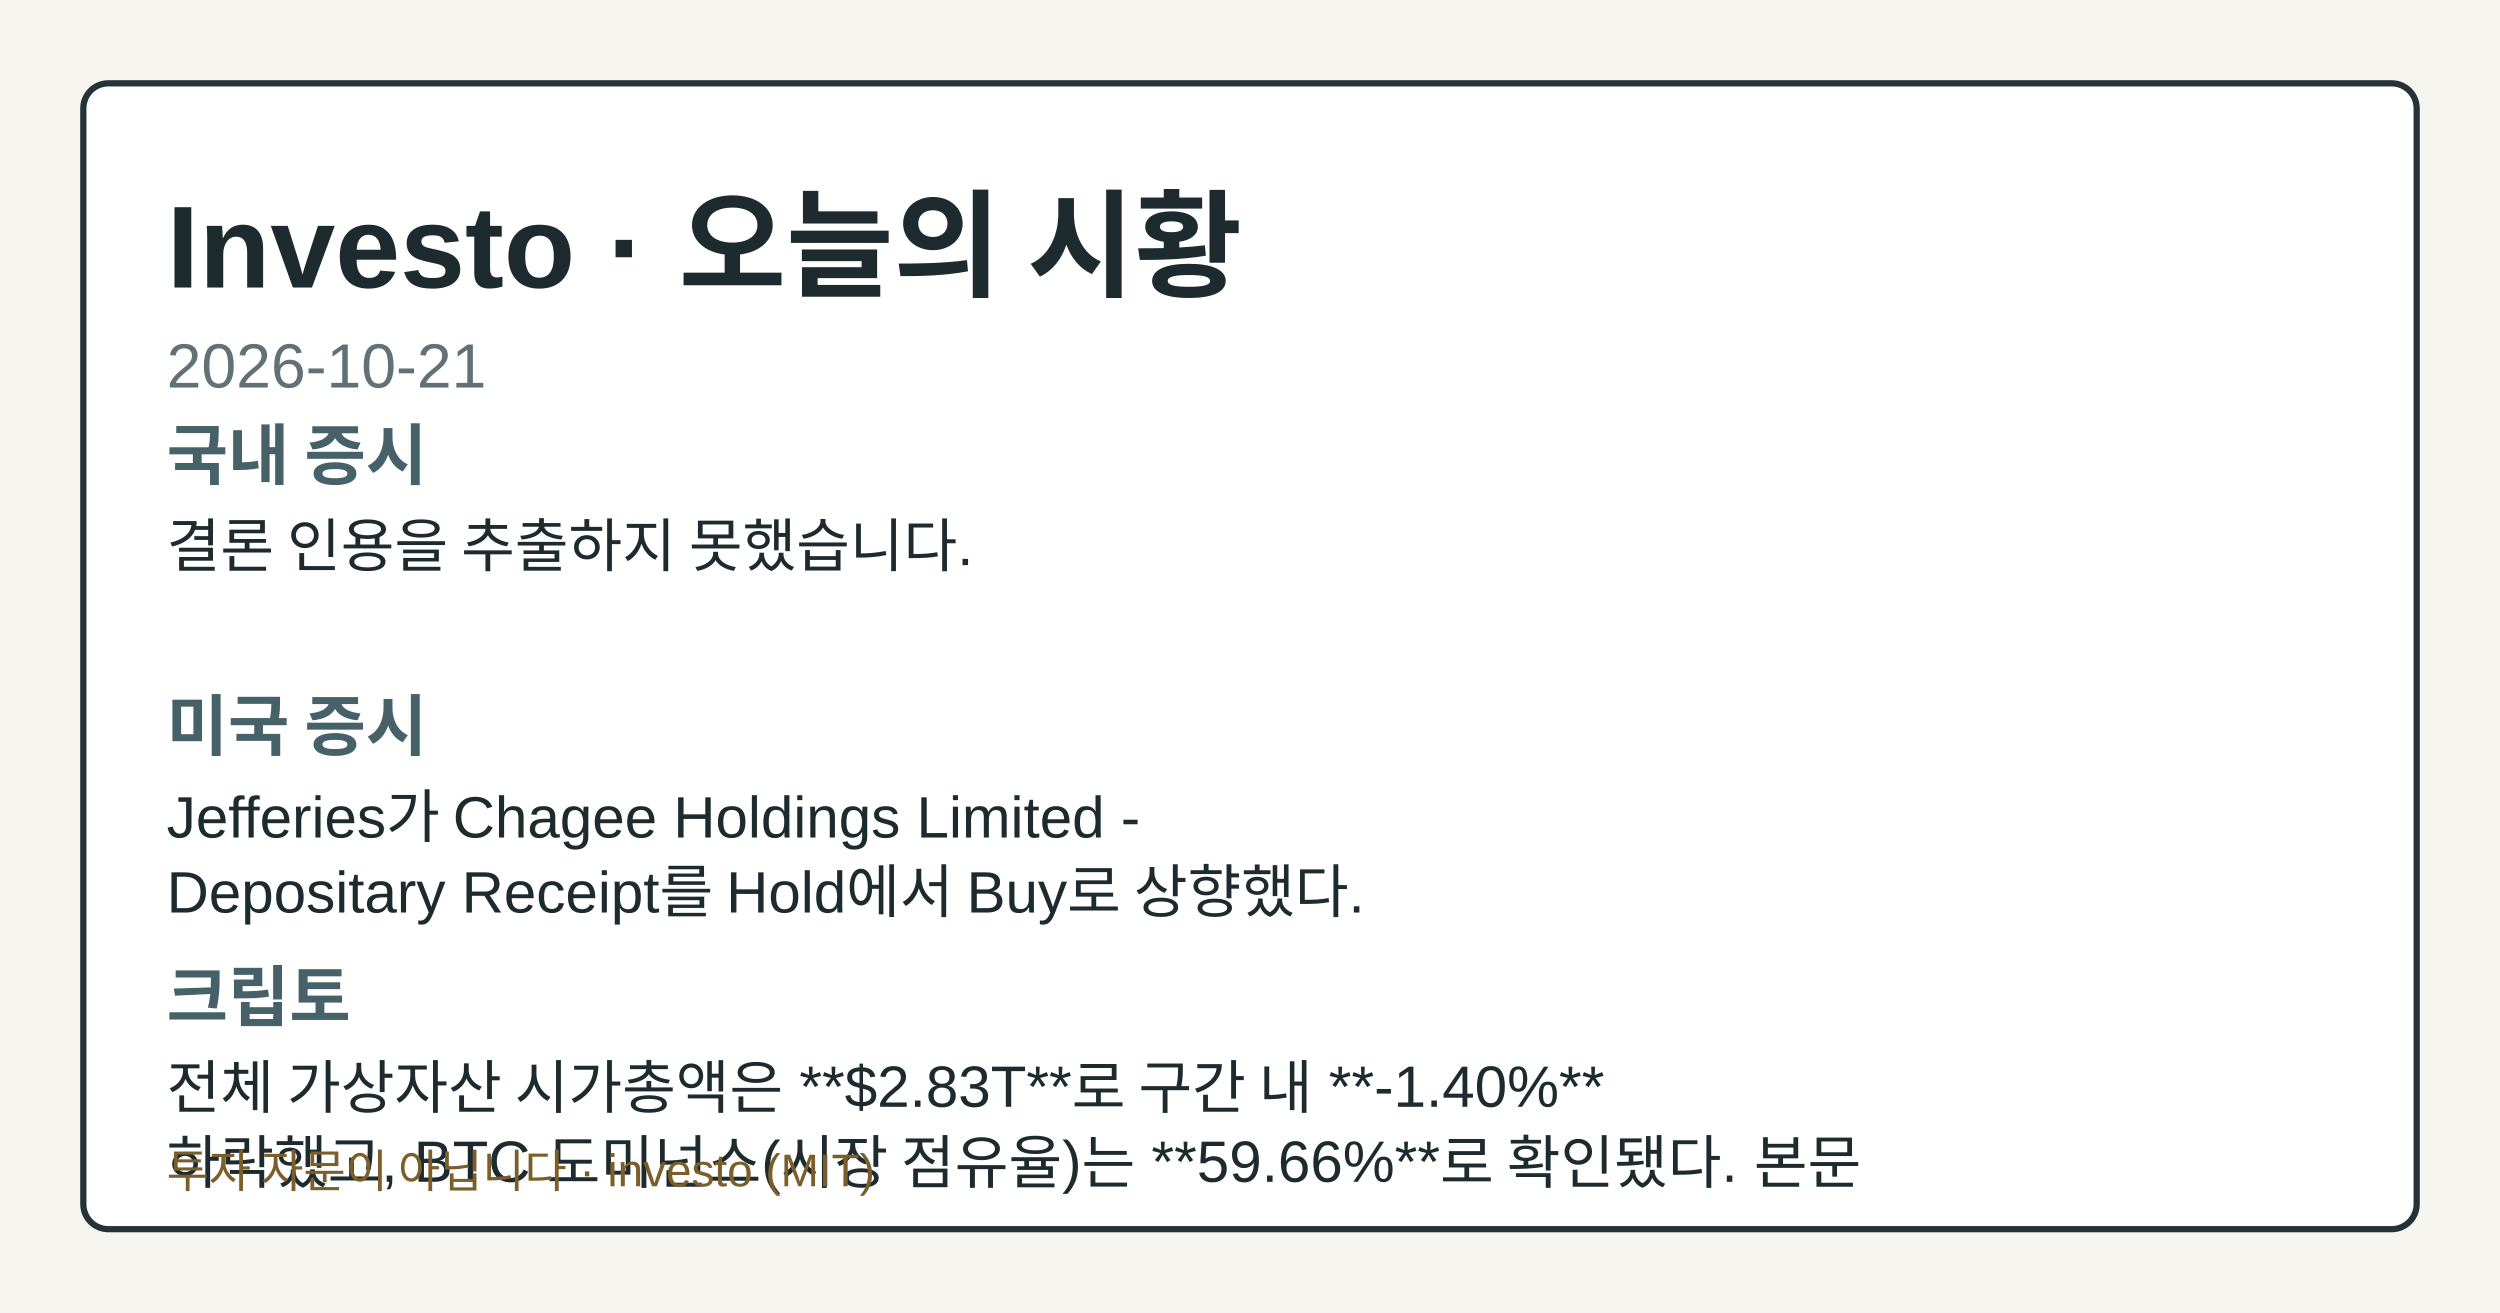
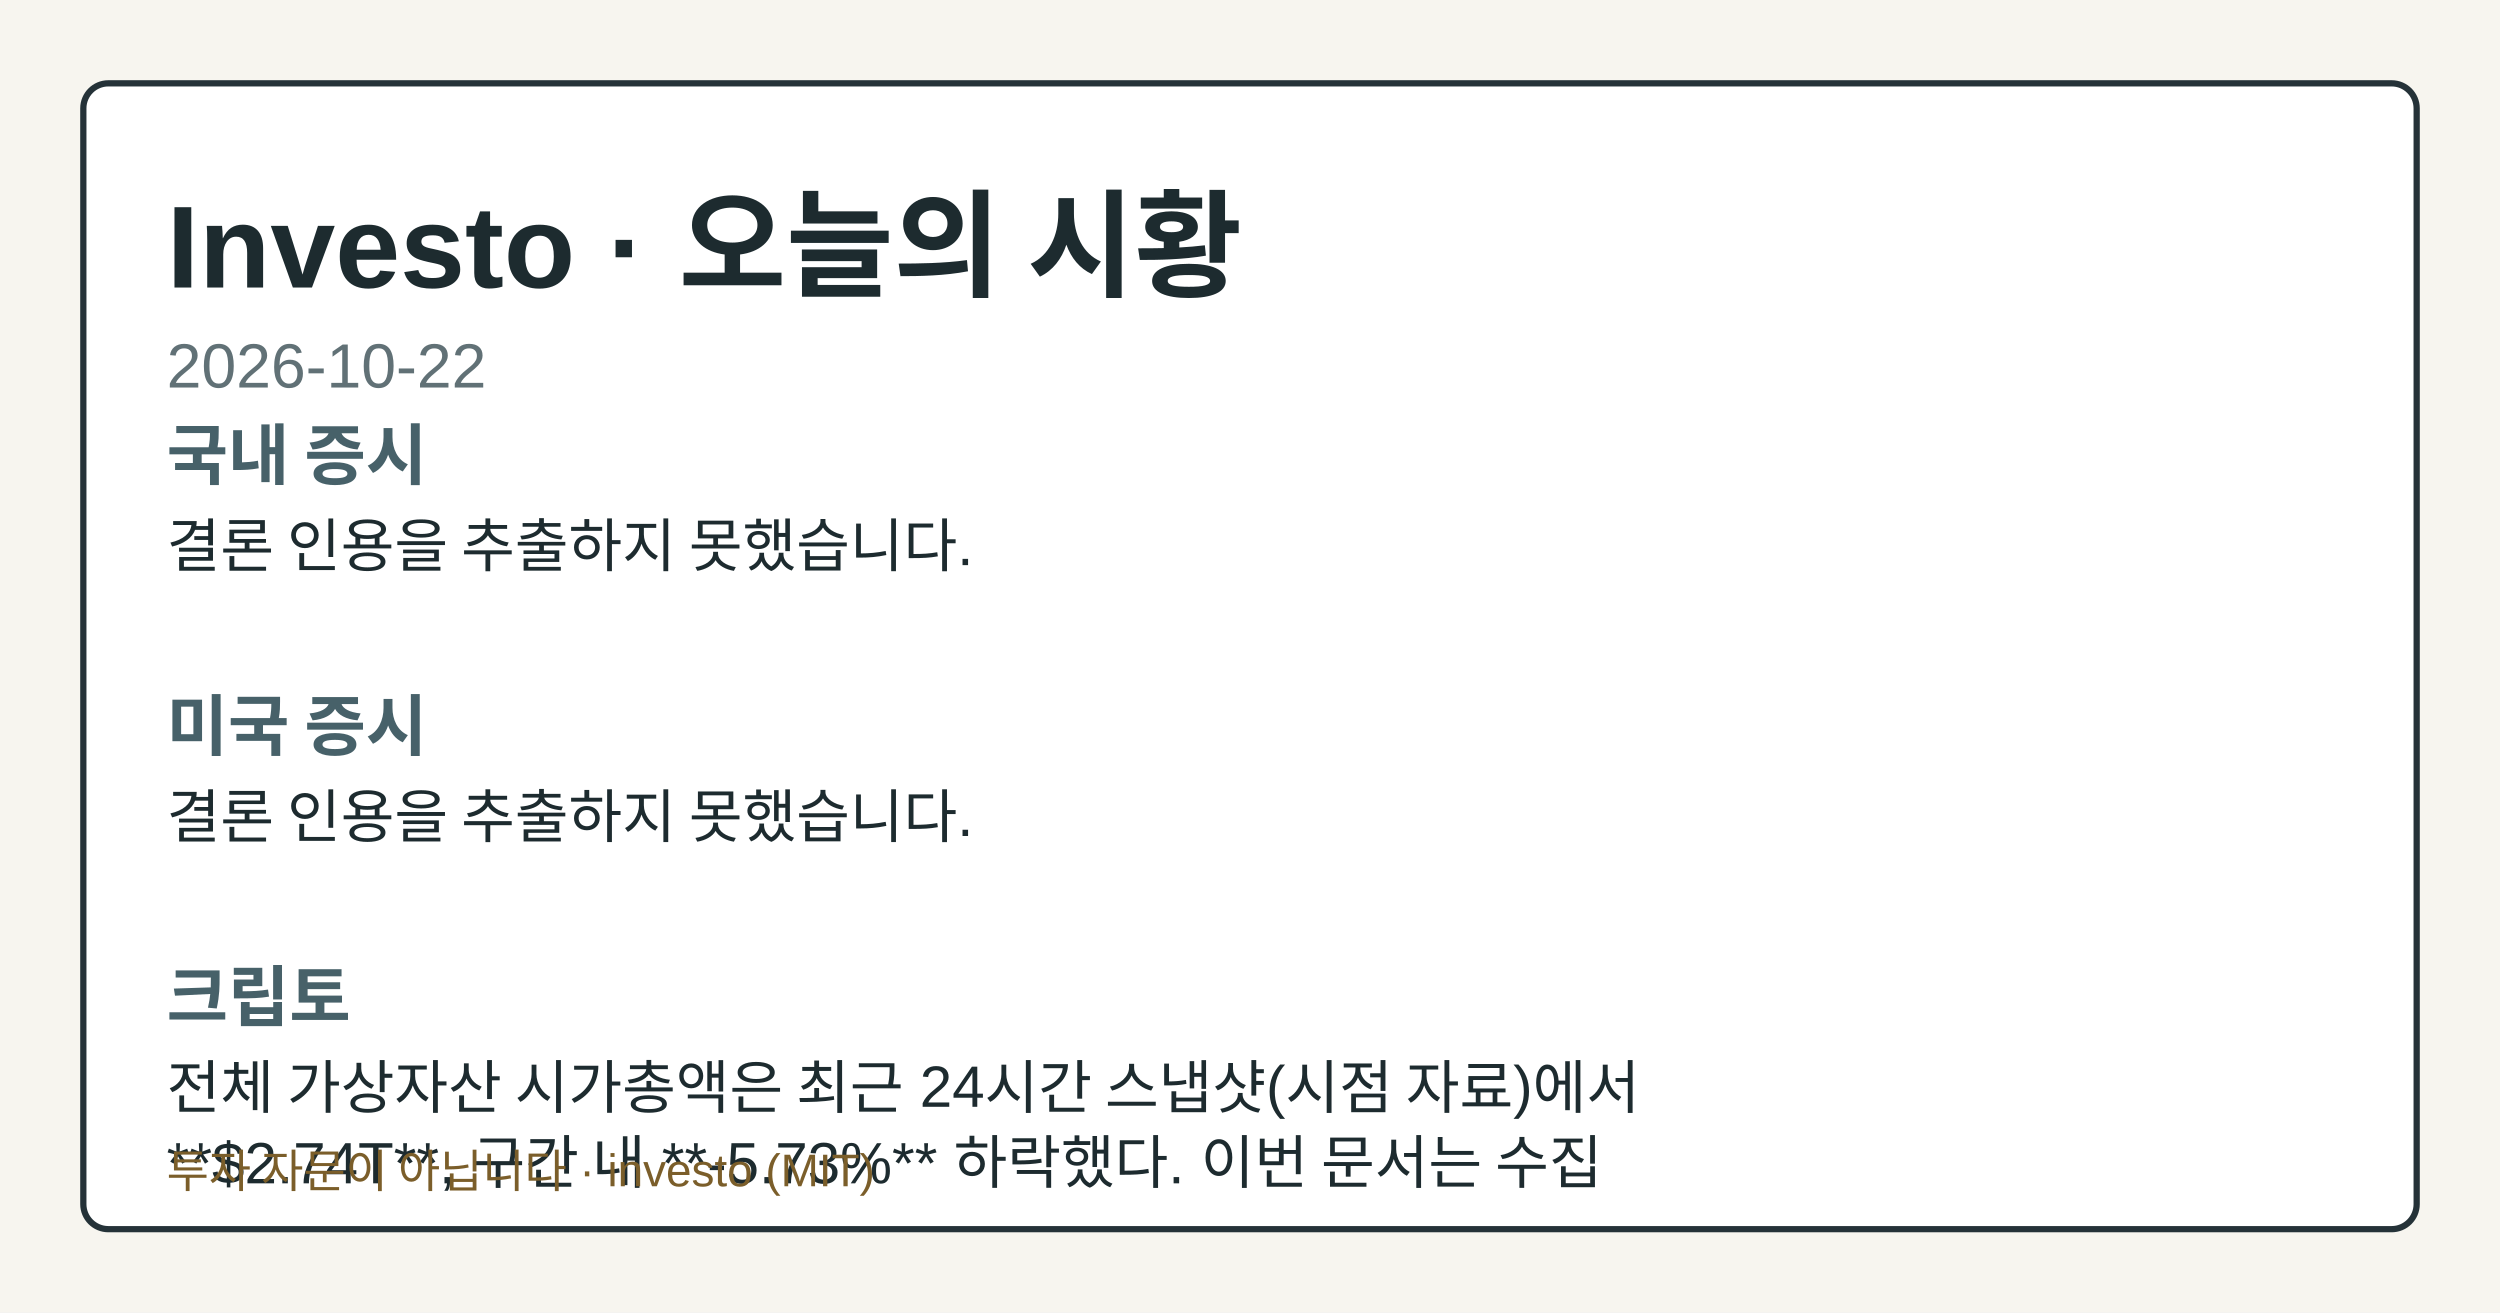
- <svg xmlns="http://www.w3.org/2000/svg" width="1200" height="630" viewBox="0 0 1200 630" role="img" aria-label="Investo 2026-10-21 시황 OG 카드">
+ <svg xmlns="http://www.w3.org/2000/svg" width="1200" height="630" viewBox="0 0 1200 630" role="img" aria-label="Investo 2026-10-22 시황 OG 카드">
  <style>.og-bg{fill:#f7f5ef;}.og-frame{fill:#ffffff;stroke:#253238;}.og-title{fill:#1d2b2f;}.og-subtitle{fill:#617176;}.og-label{fill:#476169;}.og-text{fill:#1d2b2f;}.og-disclaimer{fill:#7b5e2a;}@media (prefers-color-scheme: dark){.og-bg{fill:#0f1417;}.og-frame{fill:#1a2026;stroke:#9fb1ba;}.og-title{fill:#f4f6f8;}.og-subtitle{fill:#bfcdd4;}.og-label{fill:#a8c0c8;}.og-text{fill:#e8eef1;}.og-disclaimer{fill:#e2c489;}}</style>
  <rect class="og-bg" width="1200" height="630" />
  <rect class="og-frame" x="40" y="40" width="1120" height="550" rx="12" stroke-width="3" />
  <text class="og-title" x="80" y="138" font-family="&quot;Noto Sans KR&quot;, Arial, sans-serif" font-size="56" font-weight="700">Investo · 오늘의 시황</text>
-   <text class="og-subtitle" x="80" y="186" font-family="&quot;Noto Sans KR&quot;, Arial, sans-serif" font-size="30">2026-10-21</text>
+   <text class="og-subtitle" x="80" y="186" font-family="&quot;Noto Sans KR&quot;, Arial, sans-serif" font-size="30">2026-10-22</text>
  <text class="og-label" x="80" y="230" font-family="&quot;Noto Sans KR&quot;, Arial, sans-serif" font-size="32" font-weight="700">국내 증시</text>
  <text class="og-text" x="80" y="272" font-family="&quot;Noto Sans KR&quot;, Arial, sans-serif" font-size="28">결론 인용을 추출하지 못했습니다.</text>
  <text class="og-label" x="80" y="360" font-family="&quot;Noto Sans KR&quot;, Arial, sans-serif" font-size="32" font-weight="700">미국 증시</text>
-   <text class="og-text" x="80" y="402" font-family="&quot;Noto Sans KR&quot;, Arial, sans-serif" font-size="28">Jefferies가 Chagee Holdings Limited -</text>
-   <text class="og-text" x="80" y="438" font-family="&quot;Noto Sans KR&quot;, Arial, sans-serif" font-size="28">Depositary Receipt를 Hold에서 Buy로 상향했다.</text>
+   <text class="og-text" x="80" y="402" font-family="&quot;Noto Sans KR&quot;, Arial, sans-serif" font-size="28">결론 인용을 추출하지 못했습니다.</text>
  <text class="og-label" x="80" y="490" font-family="&quot;Noto Sans KR&quot;, Arial, sans-serif" font-size="32" font-weight="700">크립토</text>
-   <text class="og-text" x="80" y="532" font-family="&quot;Noto Sans KR&quot;, Arial, sans-serif" font-size="28">전체 가상자산 시가총액은 **$2.83T**로 구간 내 **-1.40%**</text>
-   <text class="og-text" x="80" y="568" font-family="&quot;Noto Sans KR&quot;, Arial, sans-serif" font-size="28">하락했고, BTC 도미넌스(시장 점유율)는 **59.66%**로 확인됐다. 본문</text>
+   <text class="og-text" x="80" y="532" font-family="&quot;Noto Sans KR&quot;, Arial, sans-serif" font-size="28">전체 가상자산 시가총액은 최근 24시간 스냅샷(시점 자료)에서</text>
+   <text class="og-text" x="80" y="568" font-family="&quot;Noto Sans KR&quot;, Arial, sans-serif" font-size="28">**$2.74T**, 구간 내 **-5.73%** 하락했다. 이번 문서는 수집</text>
  <text class="og-disclaimer" x="80" y="570" font-family="&quot;Noto Sans KR&quot;, Arial, sans-serif" font-size="22">투자 자문이 아닙니다 · investo (MIT)</text>
</svg>
